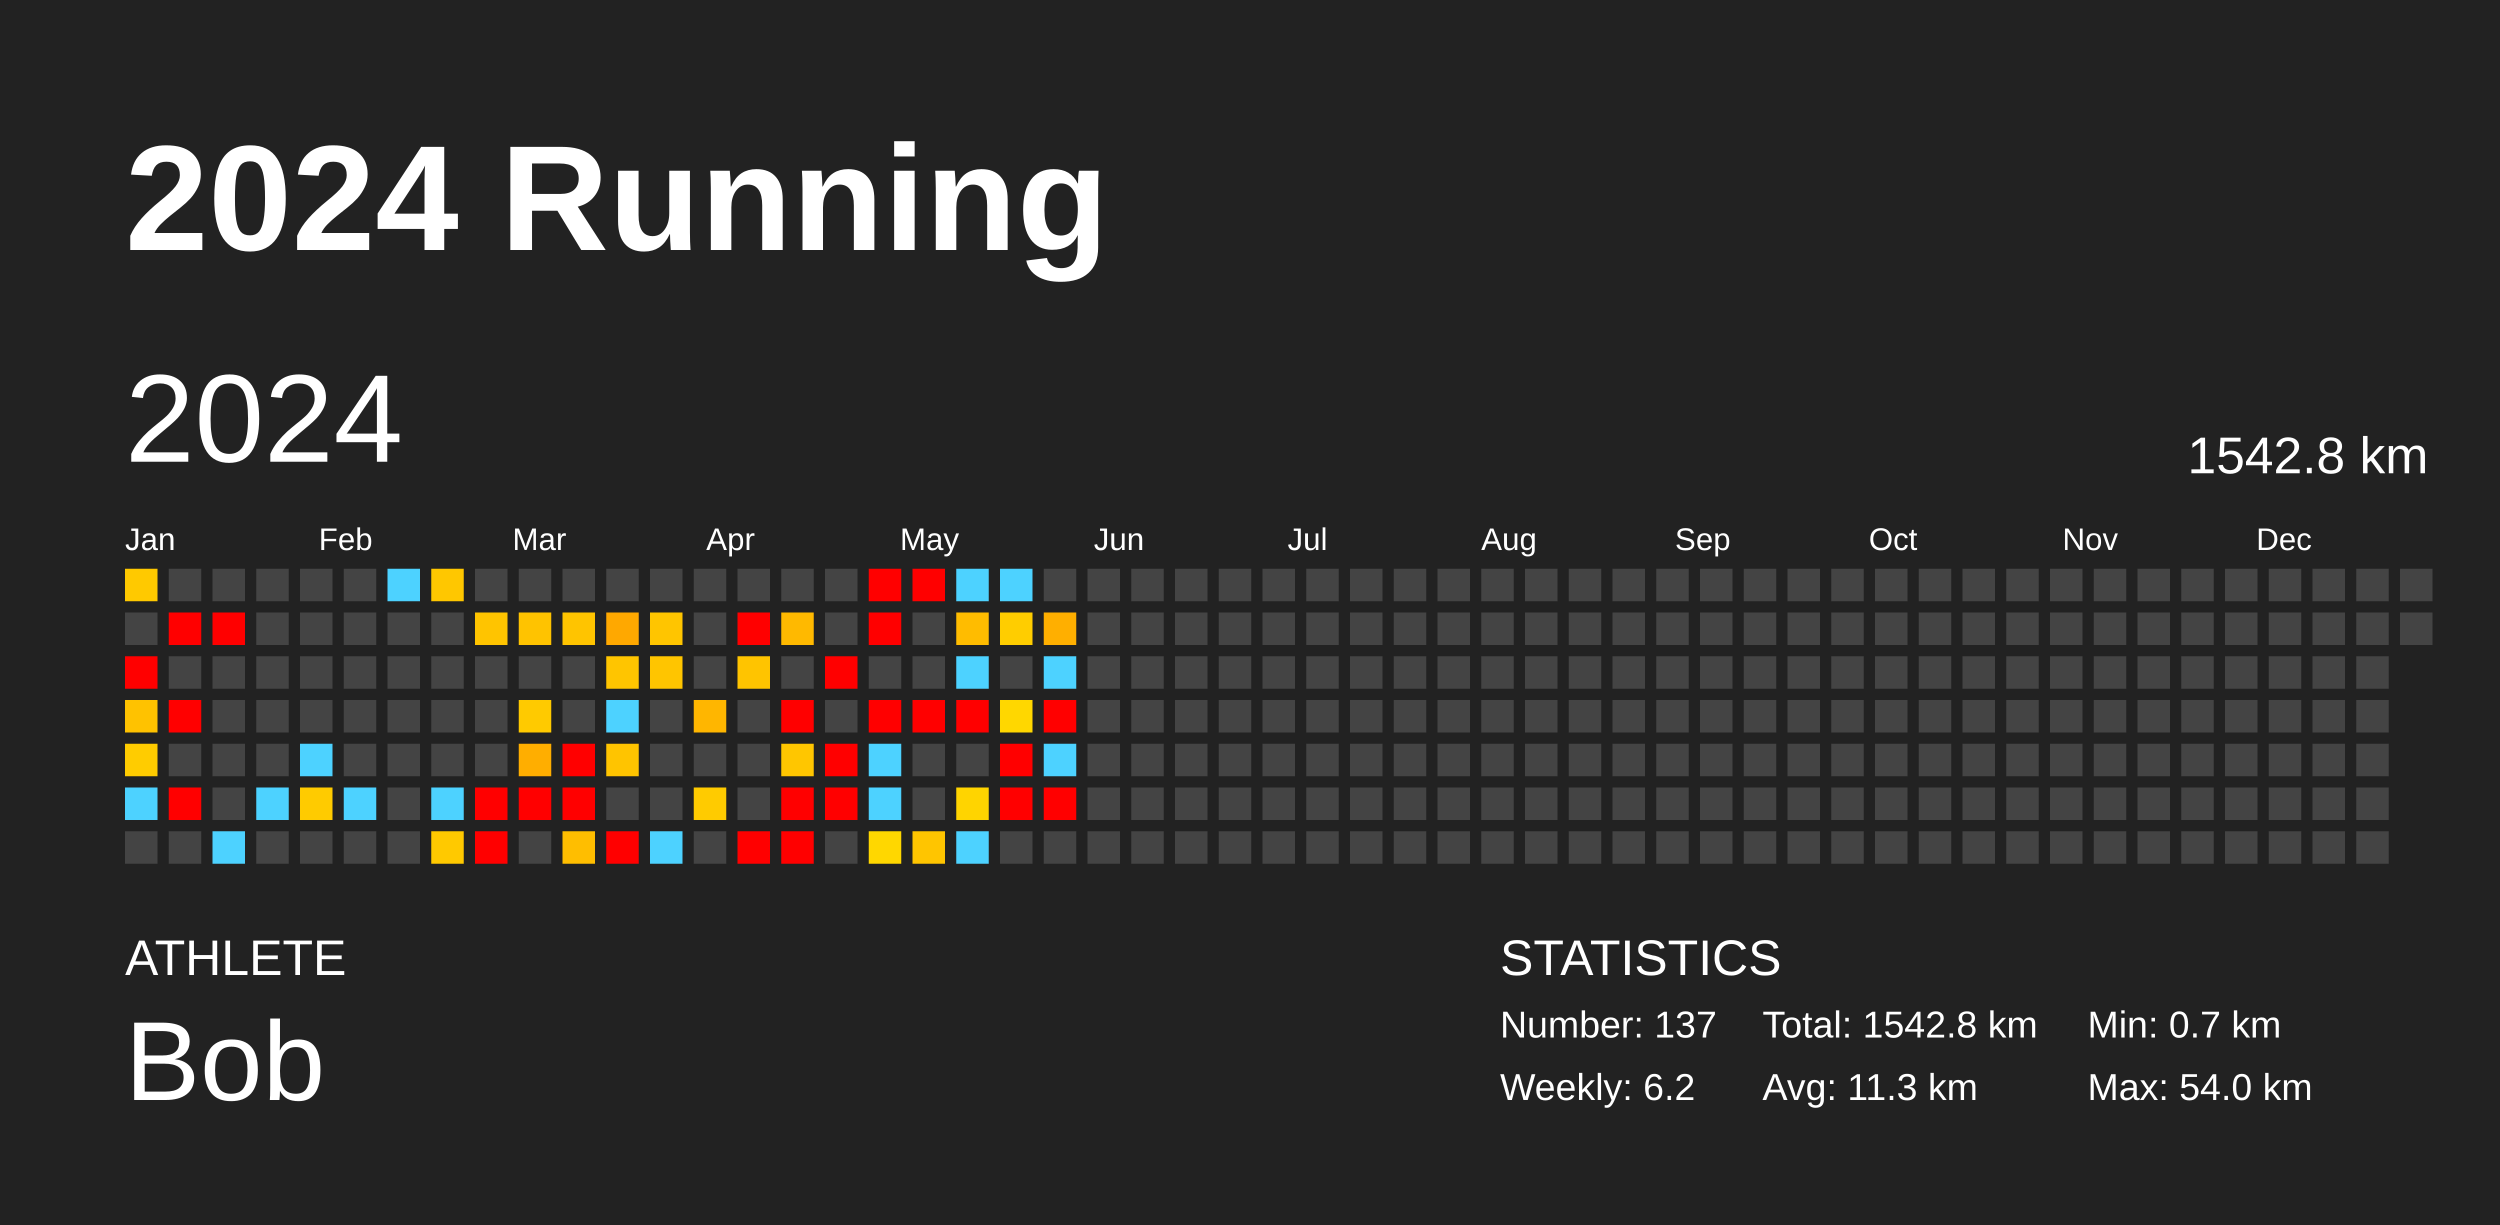
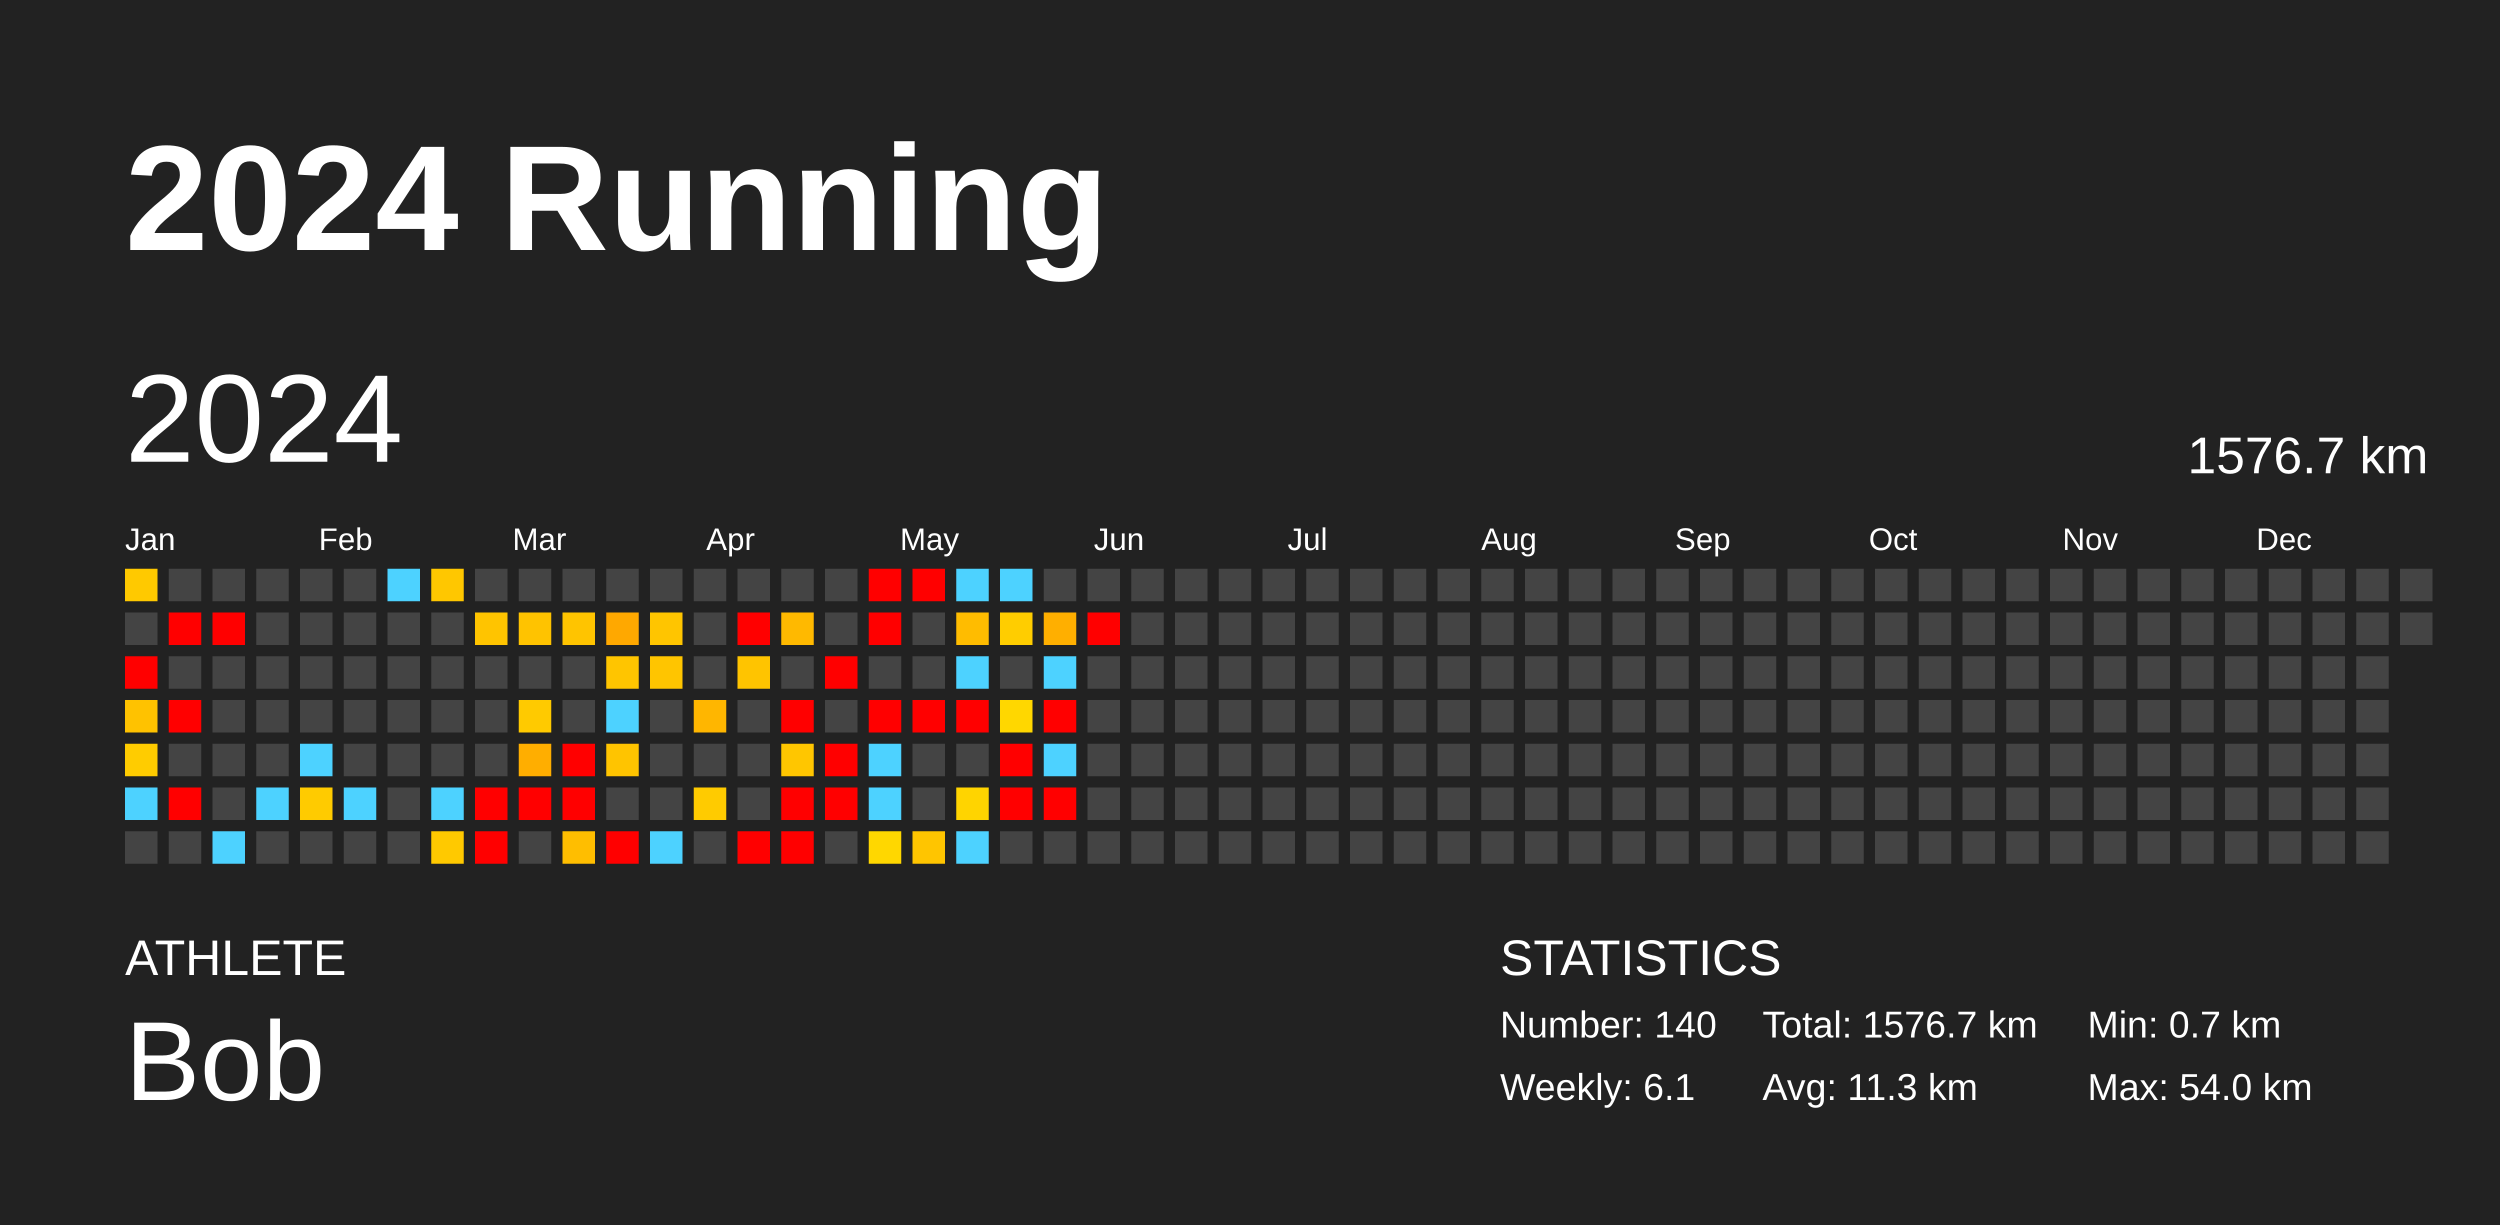
<svg xmlns="http://www.w3.org/2000/svg" baseProfile="full" height="98mm" version="1.1" viewBox="0,0,200,98" width="200mm">
  <defs />
  <rect fill="#222222" height="98" width="200" x="0" y="0" />
  <text fill="#FFFFFF" style="font-size:12px; font-family:Arial; font-weight:bold;" x="10" y="20">2024 Running</text>
  <text fill="#FFFFFF" style="font-size:4px; font-family:Arial" x="10" y="78">ATHLETE</text>
  <text fill="#FFFFFF" style="font-size:9px; font-family:Arial" x="10" y="88">Bob</text>
  <text fill="#FFFFFF" style="font-size:4px; font-family:Arial" x="120" y="78">STATISTICS</text>
-   <text fill="#FFFFFF" style="font-size:3px; font-family:Arial" x="120" y="83">Number: 137</text>
-   <text fill="#FFFFFF" style="font-size:3px; font-family:Arial" x="120" y="88">Weekly: 6.2</text>
-   <text fill="#FFFFFF" style="font-size:3px; font-family:Arial" x="141" y="83">Total: 1542.8 km</text>
+   <text fill="#FFFFFF" style="font-size:3px; font-family:Arial" x="120" y="83">Number: 140</text>
+   <text fill="#FFFFFF" style="font-size:3px; font-family:Arial" x="120" y="88">Weekly: 6.1</text>
+   <text fill="#FFFFFF" style="font-size:3px; font-family:Arial" x="141" y="83">Total: 1576.7 km</text>
  <text fill="#FFFFFF" style="font-size:3px; font-family:Arial" x="141" y="88">Avg: 11.3 km</text>
  <text fill="#FFFFFF" style="font-size:3px; font-family:Arial" x="167" y="83">Min: 0.7 km</text>
  <text fill="#FFFFFF" style="font-size:3px; font-family:Arial" x="167" y="88">Max: 54.0 km</text>
  <text dominant-baseline="hanging" fill="#FFFFFF" style="font-size:10.0px; font-family:Arial;" x="10" y="30">2024</text>
-   <text dominant-baseline="hanging" fill="#FFFFFF" style="font-size:4.125px; font-family:Arial;" x="175" y="35">1542.8 km</text>
+   <text dominant-baseline="hanging" fill="#FFFFFF" style="font-size:4.125px; font-family:Arial;" x="175" y="35">1576.7 km</text>
  <text fill="#FFFFFF" style="font-size:2.5px; font-family:Arial" x="10.0" y="44">Jan</text>
  <text fill="#FFFFFF" style="font-size:2.5px; font-family:Arial" x="25.5" y="44">Feb</text>
  <text fill="#FFFFFF" style="font-size:2.5px; font-family:Arial" x="41.0" y="44">Mar</text>
  <text fill="#FFFFFF" style="font-size:2.5px; font-family:Arial" x="56.5" y="44">Apr</text>
  <text fill="#FFFFFF" style="font-size:2.5px; font-family:Arial" x="72.0" y="44">May</text>
  <text fill="#FFFFFF" style="font-size:2.5px; font-family:Arial" x="87.5" y="44">Jun</text>
  <text fill="#FFFFFF" style="font-size:2.5px; font-family:Arial" x="103.0" y="44">Jul</text>
  <text fill="#FFFFFF" style="font-size:2.5px; font-family:Arial" x="118.5" y="44">Aug</text>
  <text fill="#FFFFFF" style="font-size:2.5px; font-family:Arial" x="134.0" y="44">Sep</text>
  <text fill="#FFFFFF" style="font-size:2.5px; font-family:Arial" x="149.5" y="44">Oct</text>
  <text fill="#FFFFFF" style="font-size:2.5px; font-family:Arial" x="165.0" y="44">Nov</text>
  <text fill="#FFFFFF" style="font-size:2.5px; font-family:Arial" x="180.5" y="44">Dec</text>
  <rect fill="#ffc900" height="2.6" width="2.6" x="10.0" y="45.5" />
  <rect fill="#444444" height="2.6" width="2.6" x="10.0" y="49.0" />
  <rect fill="red" height="2.6" width="2.6" x="10.0" y="52.5" />
  <rect fill="#ffc200" height="2.6" width="2.6" x="10.0" y="56.0" />
  <rect fill="#ffcc00" height="2.6" width="2.6" x="10.0" y="59.5" />
  <rect fill="#4dd2ff" height="2.6" width="2.6" x="10.0" y="63.0" />
  <rect fill="#444444" height="2.6" width="2.6" x="10.0" y="66.5" />
  <rect fill="#444444" height="2.6" width="2.6" x="13.5" y="45.5" />
  <rect fill="red" height="2.6" width="2.6" x="13.5" y="49.0" />
  <rect fill="#444444" height="2.6" width="2.6" x="13.5" y="52.5" />
  <rect fill="red" height="2.6" width="2.6" x="13.5" y="56.0" />
  <rect fill="#444444" height="2.6" width="2.6" x="13.5" y="59.5" />
  <rect fill="red" height="2.6" width="2.6" x="13.5" y="63.0" />
  <rect fill="#444444" height="2.6" width="2.6" x="13.5" y="66.5" />
  <rect fill="#444444" height="2.6" width="2.6" x="17.0" y="45.5" />
  <rect fill="red" height="2.6" width="2.6" x="17.0" y="49.0" />
  <rect fill="#444444" height="2.6" width="2.6" x="17.0" y="52.5" />
  <rect fill="#444444" height="2.6" width="2.6" x="17.0" y="56.0" />
  <rect fill="#444444" height="2.6" width="2.6" x="17.0" y="59.5" />
  <rect fill="#444444" height="2.6" width="2.6" x="17.0" y="63.0" />
  <rect fill="#4dd2ff" height="2.6" width="2.6" x="17.0" y="66.5" />
  <rect fill="#444444" height="2.6" width="2.6" x="20.5" y="45.5" />
  <rect fill="#444444" height="2.6" width="2.6" x="20.5" y="49.0" />
  <rect fill="#444444" height="2.6" width="2.6" x="20.5" y="52.5" />
  <rect fill="#444444" height="2.6" width="2.6" x="20.5" y="56.0" />
  <rect fill="#444444" height="2.6" width="2.6" x="20.5" y="59.5" />
  <rect fill="#4dd2ff" height="2.6" width="2.6" x="20.5" y="63.0" />
  <rect fill="#444444" height="2.6" width="2.6" x="20.5" y="66.5" />
  <rect fill="#444444" height="2.6" width="2.6" x="24.0" y="45.5" />
  <rect fill="#444444" height="2.6" width="2.6" x="24.0" y="49.0" />
  <rect fill="#444444" height="2.6" width="2.6" x="24.0" y="52.5" />
  <rect fill="#444444" height="2.6" width="2.6" x="24.0" y="56.0" />
  <rect fill="#4dd2ff" height="2.6" width="2.6" x="24.0" y="59.5" />
  <rect fill="#ffcb00" height="2.6" width="2.6" x="24.0" y="63.0" />
  <rect fill="#444444" height="2.6" width="2.6" x="24.0" y="66.5" />
  <rect fill="#444444" height="2.6" width="2.6" x="27.5" y="45.5" />
  <rect fill="#444444" height="2.6" width="2.6" x="27.5" y="49.0" />
  <rect fill="#444444" height="2.6" width="2.6" x="27.5" y="52.5" />
  <rect fill="#444444" height="2.6" width="2.6" x="27.5" y="56.0" />
  <rect fill="#444444" height="2.6" width="2.6" x="27.5" y="59.5" />
  <rect fill="#4dd2ff" height="2.6" width="2.6" x="27.5" y="63.0" />
  <rect fill="#444444" height="2.6" width="2.6" x="27.5" y="66.5" />
  <rect fill="#4dd2ff" height="2.6" width="2.6" x="31.0" y="45.5" />
  <rect fill="#444444" height="2.6" width="2.6" x="31.0" y="49.0" />
  <rect fill="#444444" height="2.6" width="2.6" x="31.0" y="52.5" />
  <rect fill="#444444" height="2.6" width="2.6" x="31.0" y="56.0" />
  <rect fill="#444444" height="2.6" width="2.6" x="31.0" y="59.5" />
  <rect fill="#444444" height="2.6" width="2.6" x="31.0" y="63.0" />
  <rect fill="#444444" height="2.6" width="2.6" x="31.0" y="66.5" />
  <rect fill="#ffc700" height="2.6" width="2.6" x="34.5" y="45.5" />
  <rect fill="#444444" height="2.6" width="2.6" x="34.5" y="49.0" />
  <rect fill="#444444" height="2.6" width="2.6" x="34.5" y="52.5" />
  <rect fill="#444444" height="2.6" width="2.6" x="34.5" y="56.0" />
  <rect fill="#444444" height="2.6" width="2.6" x="34.5" y="59.5" />
  <rect fill="#4dd2ff" height="2.6" width="2.6" x="34.5" y="63.0" />
  <rect fill="#ffc900" height="2.6" width="2.6" x="34.5" y="66.5" />
  <rect fill="#444444" height="2.6" width="2.6" x="38.0" y="45.5" />
  <rect fill="#ffc400" height="2.6" width="2.6" x="38.0" y="49.0" />
  <rect fill="#444444" height="2.6" width="2.6" x="38.0" y="52.5" />
  <rect fill="#444444" height="2.6" width="2.6" x="38.0" y="56.0" />
  <rect fill="#444444" height="2.6" width="2.6" x="38.0" y="59.5" />
  <rect fill="red" height="2.6" width="2.6" x="38.0" y="63.0" />
  <rect fill="red" height="2.6" width="2.6" x="38.0" y="66.5" />
  <rect fill="#444444" height="2.6" width="2.6" x="41.5" y="45.5" />
  <rect fill="#ffc300" height="2.6" width="2.6" x="41.5" y="49.0" />
  <rect fill="#444444" height="2.6" width="2.6" x="41.5" y="52.5" />
  <rect fill="#ffca00" height="2.6" width="2.6" x="41.5" y="56.0" />
  <rect fill="#ffae00" height="2.6" width="2.6" x="41.5" y="59.5" />
  <rect fill="red" height="2.6" width="2.6" x="41.5" y="63.0" />
  <rect fill="#444444" height="2.6" width="2.6" x="41.5" y="66.5" />
  <rect fill="#444444" height="2.6" width="2.6" x="45.0" y="45.5" />
  <rect fill="#ffc400" height="2.6" width="2.6" x="45.0" y="49.0" />
  <rect fill="#444444" height="2.6" width="2.6" x="45.0" y="52.5" />
  <rect fill="#444444" height="2.6" width="2.6" x="45.0" y="56.0" />
  <rect fill="red" height="2.6" width="2.6" x="45.0" y="59.5" />
  <rect fill="red" height="2.6" width="2.6" x="45.0" y="63.0" />
  <rect fill="#ffbe00" height="2.6" width="2.6" x="45.0" y="66.5" />
  <rect fill="#444444" height="2.6" width="2.6" x="48.5" y="45.5" />
  <rect fill="#ffa800" height="2.6" width="2.6" x="48.5" y="49.0" />
  <rect fill="#ffc500" height="2.6" width="2.6" x="48.5" y="52.5" />
  <rect fill="#4dd2ff" height="2.6" width="2.6" x="48.5" y="56.0" />
  <rect fill="#ffc400" height="2.6" width="2.6" x="48.5" y="59.5" />
  <rect fill="#444444" height="2.6" width="2.6" x="48.5" y="63.0" />
  <rect fill="red" height="2.6" width="2.6" x="48.5" y="66.5" />
  <rect fill="#444444" height="2.6" width="2.6" x="52.0" y="45.5" />
  <rect fill="#ffc500" height="2.6" width="2.6" x="52.0" y="49.0" />
  <rect fill="#ffc500" height="2.6" width="2.6" x="52.0" y="52.5" />
  <rect fill="#444444" height="2.6" width="2.6" x="52.0" y="56.0" />
  <rect fill="#444444" height="2.6" width="2.6" x="52.0" y="59.5" />
  <rect fill="#444444" height="2.6" width="2.6" x="52.0" y="63.0" />
  <rect fill="#4dd2ff" height="2.6" width="2.6" x="52.0" y="66.5" />
  <rect fill="#444444" height="2.6" width="2.6" x="55.5" y="45.5" />
  <rect fill="#444444" height="2.6" width="2.6" x="55.5" y="49.0" />
  <rect fill="#444444" height="2.6" width="2.6" x="55.5" y="52.5" />
  <rect fill="#ffb600" height="2.6" width="2.6" x="55.5" y="56.0" />
  <rect fill="#444444" height="2.6" width="2.6" x="55.5" y="59.5" />
  <rect fill="#ffcb00" height="2.6" width="2.6" x="55.5" y="63.0" />
  <rect fill="#444444" height="2.6" width="2.6" x="55.5" y="66.5" />
  <rect fill="#444444" height="2.6" width="2.6" x="59.0" y="45.5" />
  <rect fill="red" height="2.6" width="2.6" x="59.0" y="49.0" />
  <rect fill="#ffc400" height="2.6" width="2.6" x="59.0" y="52.5" />
  <rect fill="#444444" height="2.6" width="2.6" x="59.0" y="56.0" />
  <rect fill="#444444" height="2.6" width="2.6" x="59.0" y="59.5" />
  <rect fill="#444444" height="2.6" width="2.6" x="59.0" y="63.0" />
  <rect fill="red" height="2.6" width="2.6" x="59.0" y="66.5" />
  <rect fill="#444444" height="2.6" width="2.6" x="62.5" y="45.5" />
  <rect fill="#ffb900" height="2.6" width="2.6" x="62.5" y="49.0" />
  <rect fill="#444444" height="2.6" width="2.6" x="62.5" y="52.5" />
  <rect fill="red" height="2.6" width="2.6" x="62.5" y="56.0" />
  <rect fill="#ffc600" height="2.6" width="2.6" x="62.5" y="59.5" />
  <rect fill="red" height="2.6" width="2.6" x="62.5" y="63.0" />
  <rect fill="red" height="2.6" width="2.6" x="62.5" y="66.5" />
  <rect fill="#444444" height="2.6" width="2.6" x="66.0" y="45.5" />
  <rect fill="#444444" height="2.6" width="2.6" x="66.0" y="49.0" />
  <rect fill="red" height="2.6" width="2.6" x="66.0" y="52.5" />
  <rect fill="#444444" height="2.6" width="2.6" x="66.0" y="56.0" />
  <rect fill="red" height="2.6" width="2.6" x="66.0" y="59.5" />
  <rect fill="red" height="2.6" width="2.6" x="66.0" y="63.0" />
  <rect fill="#444444" height="2.6" width="2.6" x="66.0" y="66.5" />
  <rect fill="red" height="2.6" width="2.6" x="69.5" y="45.5" />
  <rect fill="red" height="2.6" width="2.6" x="69.5" y="49.0" />
  <rect fill="#444444" height="2.6" width="2.6" x="69.5" y="52.5" />
  <rect fill="red" height="2.6" width="2.6" x="69.5" y="56.0" />
  <rect fill="#4dd2ff" height="2.6" width="2.6" x="69.5" y="59.5" />
  <rect fill="#4dd2ff" height="2.6" width="2.6" x="69.5" y="63.0" />
  <rect fill="#ffd700" height="2.6" width="2.6" x="69.5" y="66.5" />
  <rect fill="red" height="2.6" width="2.6" x="73.0" y="45.5" />
  <rect fill="#444444" height="2.6" width="2.6" x="73.0" y="49.0" />
  <rect fill="#444444" height="2.6" width="2.6" x="73.0" y="52.5" />
  <rect fill="red" height="2.6" width="2.6" x="73.0" y="56.0" />
  <rect fill="#444444" height="2.6" width="2.6" x="73.0" y="59.5" />
  <rect fill="#444444" height="2.6" width="2.6" x="73.0" y="63.0" />
  <rect fill="#ffc500" height="2.6" width="2.6" x="73.0" y="66.5" />
  <rect fill="#4dd2ff" height="2.6" width="2.6" x="76.5" y="45.5" />
  <rect fill="#ffbc00" height="2.6" width="2.6" x="76.5" y="49.0" />
  <rect fill="#4dd2ff" height="2.6" width="2.6" x="76.5" y="52.5" />
  <rect fill="red" height="2.6" width="2.6" x="76.5" y="56.0" />
  <rect fill="#444444" height="2.6" width="2.6" x="76.5" y="59.5" />
  <rect fill="#ffd400" height="2.6" width="2.6" x="76.5" y="63.0" />
  <rect fill="#4dd2ff" height="2.6" width="2.6" x="76.5" y="66.5" />
  <rect fill="#4dd2ff" height="2.6" width="2.6" x="80.0" y="45.5" />
  <rect fill="#ffcd00" height="2.6" width="2.6" x="80.0" y="49.0" />
  <rect fill="#444444" height="2.6" width="2.6" x="80.0" y="52.5" />
  <rect fill="#ffd700" height="2.6" width="2.6" x="80.0" y="56.0" />
  <rect fill="red" height="2.6" width="2.6" x="80.0" y="59.5" />
  <rect fill="red" height="2.6" width="2.6" x="80.0" y="63.0" />
  <rect fill="#444444" height="2.6" width="2.6" x="80.0" y="66.5" />
  <rect fill="#444444" height="2.6" width="2.6" x="83.5" y="45.5" />
  <rect fill="#ffaf00" height="2.6" width="2.6" x="83.5" y="49.0" />
  <rect fill="#4dd2ff" height="2.6" width="2.6" x="83.5" y="52.5" />
  <rect fill="red" height="2.6" width="2.6" x="83.5" y="56.0" />
  <rect fill="#4dd2ff" height="2.6" width="2.6" x="83.5" y="59.5" />
  <rect fill="red" height="2.6" width="2.6" x="83.5" y="63.0" />
  <rect fill="#444444" height="2.6" width="2.6" x="83.5" y="66.5" />
  <rect fill="#444444" height="2.6" width="2.6" x="87.0" y="45.5" />
-   <rect fill="#444444" height="2.6" width="2.6" x="87.0" y="49.0" />
+   <rect fill="red" height="2.6" width="2.6" x="87.0" y="49.0" />
  <rect fill="#444444" height="2.6" width="2.6" x="87.0" y="52.5" />
  <rect fill="#444444" height="2.6" width="2.6" x="87.0" y="56.0" />
  <rect fill="#444444" height="2.6" width="2.6" x="87.0" y="59.5" />
  <rect fill="#444444" height="2.6" width="2.6" x="87.0" y="63.0" />
  <rect fill="#444444" height="2.6" width="2.6" x="87.0" y="66.5" />
  <rect fill="#444444" height="2.6" width="2.6" x="90.5" y="45.5" />
  <rect fill="#444444" height="2.6" width="2.6" x="90.5" y="49.0" />
  <rect fill="#444444" height="2.6" width="2.6" x="90.5" y="52.5" />
  <rect fill="#444444" height="2.6" width="2.6" x="90.5" y="56.0" />
  <rect fill="#444444" height="2.6" width="2.6" x="90.5" y="59.5" />
  <rect fill="#444444" height="2.6" width="2.6" x="90.5" y="63.0" />
  <rect fill="#444444" height="2.6" width="2.6" x="90.5" y="66.5" />
  <rect fill="#444444" height="2.6" width="2.6" x="94.0" y="45.5" />
  <rect fill="#444444" height="2.6" width="2.6" x="94.0" y="49.0" />
  <rect fill="#444444" height="2.6" width="2.6" x="94.0" y="52.5" />
  <rect fill="#444444" height="2.6" width="2.6" x="94.0" y="56.0" />
  <rect fill="#444444" height="2.6" width="2.6" x="94.0" y="59.5" />
  <rect fill="#444444" height="2.6" width="2.6" x="94.0" y="63.0" />
  <rect fill="#444444" height="2.6" width="2.6" x="94.0" y="66.5" />
  <rect fill="#444444" height="2.6" width="2.6" x="97.5" y="45.5" />
  <rect fill="#444444" height="2.6" width="2.6" x="97.5" y="49.0" />
  <rect fill="#444444" height="2.6" width="2.6" x="97.5" y="52.5" />
  <rect fill="#444444" height="2.6" width="2.6" x="97.5" y="56.0" />
  <rect fill="#444444" height="2.6" width="2.6" x="97.5" y="59.5" />
  <rect fill="#444444" height="2.6" width="2.6" x="97.5" y="63.0" />
  <rect fill="#444444" height="2.6" width="2.6" x="97.5" y="66.5" />
  <rect fill="#444444" height="2.6" width="2.6" x="101.0" y="45.5" />
  <rect fill="#444444" height="2.6" width="2.6" x="101.0" y="49.0" />
  <rect fill="#444444" height="2.6" width="2.6" x="101.0" y="52.5" />
  <rect fill="#444444" height="2.6" width="2.6" x="101.0" y="56.0" />
  <rect fill="#444444" height="2.6" width="2.6" x="101.0" y="59.5" />
  <rect fill="#444444" height="2.6" width="2.6" x="101.0" y="63.0" />
  <rect fill="#444444" height="2.6" width="2.6" x="101.0" y="66.5" />
  <rect fill="#444444" height="2.6" width="2.6" x="104.5" y="45.5" />
  <rect fill="#444444" height="2.6" width="2.6" x="104.5" y="49.0" />
  <rect fill="#444444" height="2.6" width="2.6" x="104.5" y="52.5" />
  <rect fill="#444444" height="2.6" width="2.6" x="104.5" y="56.0" />
  <rect fill="#444444" height="2.6" width="2.6" x="104.5" y="59.5" />
  <rect fill="#444444" height="2.6" width="2.6" x="104.5" y="63.0" />
  <rect fill="#444444" height="2.6" width="2.6" x="104.5" y="66.5" />
  <rect fill="#444444" height="2.6" width="2.6" x="108.0" y="45.5" />
  <rect fill="#444444" height="2.6" width="2.6" x="108.0" y="49.0" />
  <rect fill="#444444" height="2.6" width="2.6" x="108.0" y="52.5" />
  <rect fill="#444444" height="2.6" width="2.6" x="108.0" y="56.0" />
  <rect fill="#444444" height="2.6" width="2.6" x="108.0" y="59.5" />
  <rect fill="#444444" height="2.6" width="2.6" x="108.0" y="63.0" />
  <rect fill="#444444" height="2.6" width="2.6" x="108.0" y="66.5" />
  <rect fill="#444444" height="2.6" width="2.6" x="111.5" y="45.5" />
  <rect fill="#444444" height="2.6" width="2.6" x="111.5" y="49.0" />
  <rect fill="#444444" height="2.6" width="2.6" x="111.5" y="52.5" />
  <rect fill="#444444" height="2.6" width="2.6" x="111.5" y="56.0" />
  <rect fill="#444444" height="2.6" width="2.6" x="111.5" y="59.5" />
  <rect fill="#444444" height="2.6" width="2.6" x="111.5" y="63.0" />
  <rect fill="#444444" height="2.6" width="2.6" x="111.5" y="66.5" />
  <rect fill="#444444" height="2.6" width="2.6" x="115.0" y="45.5" />
  <rect fill="#444444" height="2.6" width="2.6" x="115.0" y="49.0" />
  <rect fill="#444444" height="2.6" width="2.6" x="115.0" y="52.5" />
  <rect fill="#444444" height="2.6" width="2.6" x="115.0" y="56.0" />
  <rect fill="#444444" height="2.6" width="2.6" x="115.0" y="59.5" />
  <rect fill="#444444" height="2.6" width="2.6" x="115.0" y="63.0" />
  <rect fill="#444444" height="2.6" width="2.6" x="115.0" y="66.5" />
  <rect fill="#444444" height="2.6" width="2.6" x="118.5" y="45.5" />
  <rect fill="#444444" height="2.6" width="2.6" x="118.5" y="49.0" />
  <rect fill="#444444" height="2.6" width="2.6" x="118.5" y="52.5" />
  <rect fill="#444444" height="2.6" width="2.6" x="118.5" y="56.0" />
  <rect fill="#444444" height="2.6" width="2.6" x="118.5" y="59.5" />
  <rect fill="#444444" height="2.6" width="2.6" x="118.5" y="63.0" />
  <rect fill="#444444" height="2.6" width="2.6" x="118.5" y="66.5" />
  <rect fill="#444444" height="2.6" width="2.6" x="122.0" y="45.5" />
  <rect fill="#444444" height="2.6" width="2.6" x="122.0" y="49.0" />
  <rect fill="#444444" height="2.6" width="2.6" x="122.0" y="52.5" />
  <rect fill="#444444" height="2.6" width="2.6" x="122.0" y="56.0" />
  <rect fill="#444444" height="2.6" width="2.6" x="122.0" y="59.5" />
  <rect fill="#444444" height="2.6" width="2.6" x="122.0" y="63.0" />
  <rect fill="#444444" height="2.6" width="2.6" x="122.0" y="66.5" />
  <rect fill="#444444" height="2.6" width="2.6" x="125.5" y="45.5" />
  <rect fill="#444444" height="2.6" width="2.6" x="125.5" y="49.0" />
  <rect fill="#444444" height="2.6" width="2.6" x="125.5" y="52.5" />
  <rect fill="#444444" height="2.6" width="2.6" x="125.5" y="56.0" />
  <rect fill="#444444" height="2.6" width="2.6" x="125.5" y="59.5" />
  <rect fill="#444444" height="2.6" width="2.6" x="125.5" y="63.0" />
  <rect fill="#444444" height="2.6" width="2.6" x="125.5" y="66.5" />
  <rect fill="#444444" height="2.6" width="2.6" x="129.0" y="45.5" />
  <rect fill="#444444" height="2.6" width="2.6" x="129.0" y="49.0" />
  <rect fill="#444444" height="2.6" width="2.6" x="129.0" y="52.5" />
  <rect fill="#444444" height="2.6" width="2.6" x="129.0" y="56.0" />
  <rect fill="#444444" height="2.6" width="2.6" x="129.0" y="59.5" />
  <rect fill="#444444" height="2.6" width="2.6" x="129.0" y="63.0" />
  <rect fill="#444444" height="2.6" width="2.6" x="129.0" y="66.5" />
  <rect fill="#444444" height="2.6" width="2.6" x="132.5" y="45.5" />
  <rect fill="#444444" height="2.6" width="2.6" x="132.5" y="49.0" />
  <rect fill="#444444" height="2.6" width="2.6" x="132.5" y="52.5" />
  <rect fill="#444444" height="2.6" width="2.6" x="132.5" y="56.0" />
  <rect fill="#444444" height="2.6" width="2.6" x="132.5" y="59.5" />
  <rect fill="#444444" height="2.6" width="2.6" x="132.5" y="63.0" />
  <rect fill="#444444" height="2.6" width="2.6" x="132.5" y="66.5" />
  <rect fill="#444444" height="2.6" width="2.6" x="136.0" y="45.5" />
  <rect fill="#444444" height="2.6" width="2.6" x="136.0" y="49.0" />
  <rect fill="#444444" height="2.6" width="2.6" x="136.0" y="52.5" />
  <rect fill="#444444" height="2.6" width="2.6" x="136.0" y="56.0" />
  <rect fill="#444444" height="2.6" width="2.6" x="136.0" y="59.5" />
  <rect fill="#444444" height="2.6" width="2.6" x="136.0" y="63.0" />
  <rect fill="#444444" height="2.6" width="2.6" x="136.0" y="66.5" />
  <rect fill="#444444" height="2.6" width="2.6" x="139.5" y="45.5" />
  <rect fill="#444444" height="2.6" width="2.6" x="139.5" y="49.0" />
  <rect fill="#444444" height="2.6" width="2.6" x="139.5" y="52.5" />
  <rect fill="#444444" height="2.6" width="2.6" x="139.5" y="56.0" />
  <rect fill="#444444" height="2.6" width="2.6" x="139.5" y="59.5" />
  <rect fill="#444444" height="2.6" width="2.6" x="139.5" y="63.0" />
  <rect fill="#444444" height="2.6" width="2.6" x="139.5" y="66.5" />
  <rect fill="#444444" height="2.6" width="2.6" x="143.0" y="45.5" />
  <rect fill="#444444" height="2.6" width="2.6" x="143.0" y="49.0" />
  <rect fill="#444444" height="2.6" width="2.6" x="143.0" y="52.5" />
  <rect fill="#444444" height="2.6" width="2.6" x="143.0" y="56.0" />
  <rect fill="#444444" height="2.6" width="2.6" x="143.0" y="59.5" />
  <rect fill="#444444" height="2.6" width="2.6" x="143.0" y="63.0" />
  <rect fill="#444444" height="2.6" width="2.6" x="143.0" y="66.5" />
  <rect fill="#444444" height="2.6" width="2.6" x="146.5" y="45.5" />
  <rect fill="#444444" height="2.6" width="2.6" x="146.5" y="49.0" />
  <rect fill="#444444" height="2.6" width="2.6" x="146.5" y="52.5" />
  <rect fill="#444444" height="2.6" width="2.6" x="146.5" y="56.0" />
  <rect fill="#444444" height="2.6" width="2.6" x="146.5" y="59.5" />
  <rect fill="#444444" height="2.6" width="2.6" x="146.5" y="63.0" />
  <rect fill="#444444" height="2.6" width="2.6" x="146.5" y="66.5" />
  <rect fill="#444444" height="2.6" width="2.6" x="150.0" y="45.5" />
  <rect fill="#444444" height="2.6" width="2.6" x="150.0" y="49.0" />
  <rect fill="#444444" height="2.6" width="2.6" x="150.0" y="52.5" />
  <rect fill="#444444" height="2.6" width="2.6" x="150.0" y="56.0" />
  <rect fill="#444444" height="2.6" width="2.6" x="150.0" y="59.5" />
  <rect fill="#444444" height="2.6" width="2.6" x="150.0" y="63.0" />
  <rect fill="#444444" height="2.6" width="2.6" x="150.0" y="66.5" />
  <rect fill="#444444" height="2.6" width="2.6" x="153.5" y="45.5" />
  <rect fill="#444444" height="2.6" width="2.6" x="153.5" y="49.0" />
  <rect fill="#444444" height="2.6" width="2.6" x="153.5" y="52.5" />
  <rect fill="#444444" height="2.6" width="2.6" x="153.5" y="56.0" />
  <rect fill="#444444" height="2.6" width="2.6" x="153.5" y="59.5" />
  <rect fill="#444444" height="2.6" width="2.6" x="153.5" y="63.0" />
  <rect fill="#444444" height="2.6" width="2.6" x="153.5" y="66.5" />
  <rect fill="#444444" height="2.6" width="2.6" x="157.0" y="45.5" />
  <rect fill="#444444" height="2.6" width="2.6" x="157.0" y="49.0" />
  <rect fill="#444444" height="2.6" width="2.6" x="157.0" y="52.5" />
  <rect fill="#444444" height="2.6" width="2.6" x="157.0" y="56.0" />
  <rect fill="#444444" height="2.6" width="2.6" x="157.0" y="59.5" />
  <rect fill="#444444" height="2.6" width="2.6" x="157.0" y="63.0" />
  <rect fill="#444444" height="2.6" width="2.6" x="157.0" y="66.5" />
  <rect fill="#444444" height="2.6" width="2.6" x="160.5" y="45.5" />
  <rect fill="#444444" height="2.6" width="2.6" x="160.5" y="49.0" />
  <rect fill="#444444" height="2.6" width="2.6" x="160.5" y="52.5" />
  <rect fill="#444444" height="2.6" width="2.6" x="160.5" y="56.0" />
  <rect fill="#444444" height="2.6" width="2.6" x="160.5" y="59.5" />
  <rect fill="#444444" height="2.6" width="2.6" x="160.5" y="63.0" />
  <rect fill="#444444" height="2.6" width="2.6" x="160.5" y="66.5" />
  <rect fill="#444444" height="2.6" width="2.6" x="164.0" y="45.5" />
  <rect fill="#444444" height="2.6" width="2.6" x="164.0" y="49.0" />
  <rect fill="#444444" height="2.6" width="2.6" x="164.0" y="52.5" />
  <rect fill="#444444" height="2.6" width="2.6" x="164.0" y="56.0" />
  <rect fill="#444444" height="2.6" width="2.6" x="164.0" y="59.5" />
  <rect fill="#444444" height="2.6" width="2.6" x="164.0" y="63.0" />
  <rect fill="#444444" height="2.6" width="2.6" x="164.0" y="66.5" />
  <rect fill="#444444" height="2.6" width="2.6" x="167.5" y="45.5" />
  <rect fill="#444444" height="2.6" width="2.6" x="167.5" y="49.0" />
  <rect fill="#444444" height="2.6" width="2.6" x="167.5" y="52.5" />
  <rect fill="#444444" height="2.6" width="2.6" x="167.5" y="56.0" />
  <rect fill="#444444" height="2.6" width="2.6" x="167.5" y="59.5" />
  <rect fill="#444444" height="2.6" width="2.6" x="167.5" y="63.0" />
  <rect fill="#444444" height="2.6" width="2.6" x="167.5" y="66.5" />
  <rect fill="#444444" height="2.6" width="2.6" x="171.0" y="45.5" />
  <rect fill="#444444" height="2.6" width="2.6" x="171.0" y="49.0" />
  <rect fill="#444444" height="2.6" width="2.6" x="171.0" y="52.5" />
  <rect fill="#444444" height="2.6" width="2.6" x="171.0" y="56.0" />
  <rect fill="#444444" height="2.6" width="2.6" x="171.0" y="59.5" />
  <rect fill="#444444" height="2.6" width="2.6" x="171.0" y="63.0" />
  <rect fill="#444444" height="2.6" width="2.6" x="171.0" y="66.5" />
  <rect fill="#444444" height="2.6" width="2.6" x="174.5" y="45.5" />
  <rect fill="#444444" height="2.6" width="2.6" x="174.5" y="49.0" />
  <rect fill="#444444" height="2.6" width="2.6" x="174.5" y="52.5" />
  <rect fill="#444444" height="2.6" width="2.6" x="174.5" y="56.0" />
  <rect fill="#444444" height="2.6" width="2.6" x="174.5" y="59.5" />
  <rect fill="#444444" height="2.6" width="2.6" x="174.5" y="63.0" />
  <rect fill="#444444" height="2.6" width="2.6" x="174.5" y="66.5" />
  <rect fill="#444444" height="2.6" width="2.6" x="178.0" y="45.5" />
  <rect fill="#444444" height="2.6" width="2.6" x="178.0" y="49.0" />
  <rect fill="#444444" height="2.6" width="2.6" x="178.0" y="52.5" />
  <rect fill="#444444" height="2.6" width="2.6" x="178.0" y="56.0" />
  <rect fill="#444444" height="2.6" width="2.6" x="178.0" y="59.5" />
  <rect fill="#444444" height="2.6" width="2.6" x="178.0" y="63.0" />
  <rect fill="#444444" height="2.6" width="2.6" x="178.0" y="66.5" />
  <rect fill="#444444" height="2.6" width="2.6" x="181.5" y="45.5" />
  <rect fill="#444444" height="2.6" width="2.6" x="181.5" y="49.0" />
  <rect fill="#444444" height="2.6" width="2.6" x="181.5" y="52.5" />
  <rect fill="#444444" height="2.6" width="2.6" x="181.5" y="56.0" />
  <rect fill="#444444" height="2.6" width="2.6" x="181.5" y="59.5" />
  <rect fill="#444444" height="2.6" width="2.6" x="181.5" y="63.0" />
  <rect fill="#444444" height="2.6" width="2.6" x="181.5" y="66.5" />
  <rect fill="#444444" height="2.6" width="2.6" x="185.0" y="45.5" />
  <rect fill="#444444" height="2.6" width="2.6" x="185.0" y="49.0" />
  <rect fill="#444444" height="2.6" width="2.6" x="185.0" y="52.5" />
  <rect fill="#444444" height="2.6" width="2.6" x="185.0" y="56.0" />
  <rect fill="#444444" height="2.6" width="2.6" x="185.0" y="59.5" />
  <rect fill="#444444" height="2.6" width="2.6" x="185.0" y="63.0" />
  <rect fill="#444444" height="2.6" width="2.6" x="185.0" y="66.5" />
  <rect fill="#444444" height="2.6" width="2.6" x="188.5" y="45.5" />
  <rect fill="#444444" height="2.6" width="2.6" x="188.5" y="49.0" />
  <rect fill="#444444" height="2.6" width="2.6" x="188.5" y="52.5" />
  <rect fill="#444444" height="2.6" width="2.6" x="188.5" y="56.0" />
  <rect fill="#444444" height="2.6" width="2.6" x="188.5" y="59.5" />
  <rect fill="#444444" height="2.6" width="2.6" x="188.5" y="63.0" />
  <rect fill="#444444" height="2.6" width="2.6" x="188.5" y="66.5" />
  <rect fill="#444444" height="2.6" width="2.6" x="192.0" y="45.5" />
  <rect fill="#444444" height="2.6" width="2.6" x="192.0" y="49.0" />
</svg>
